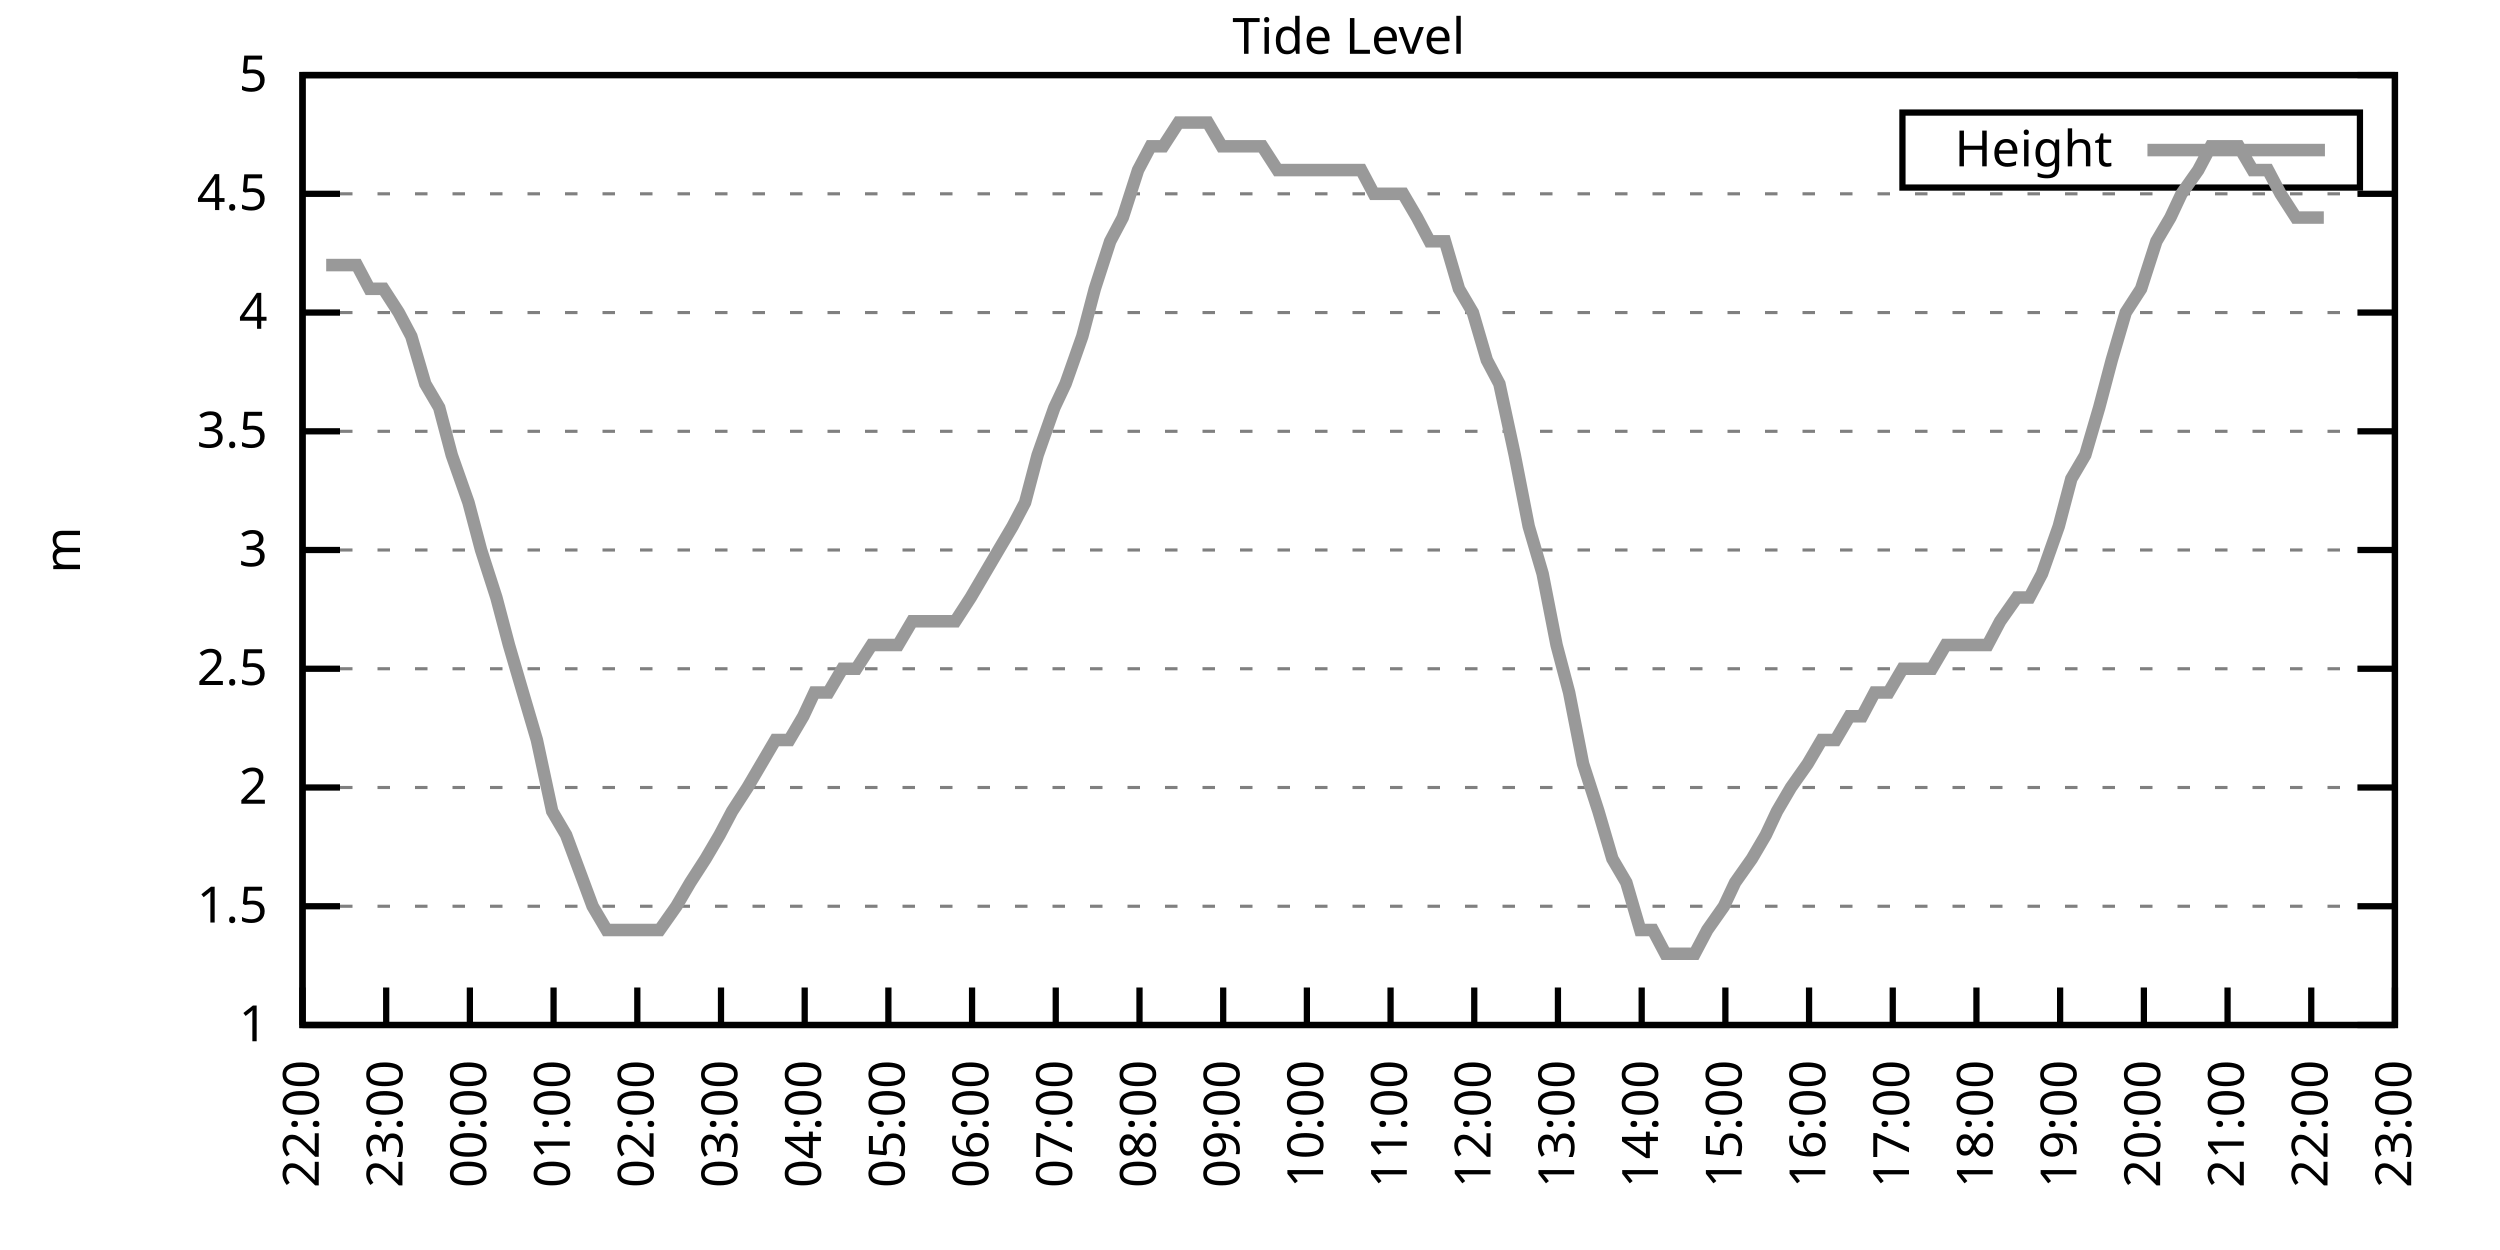
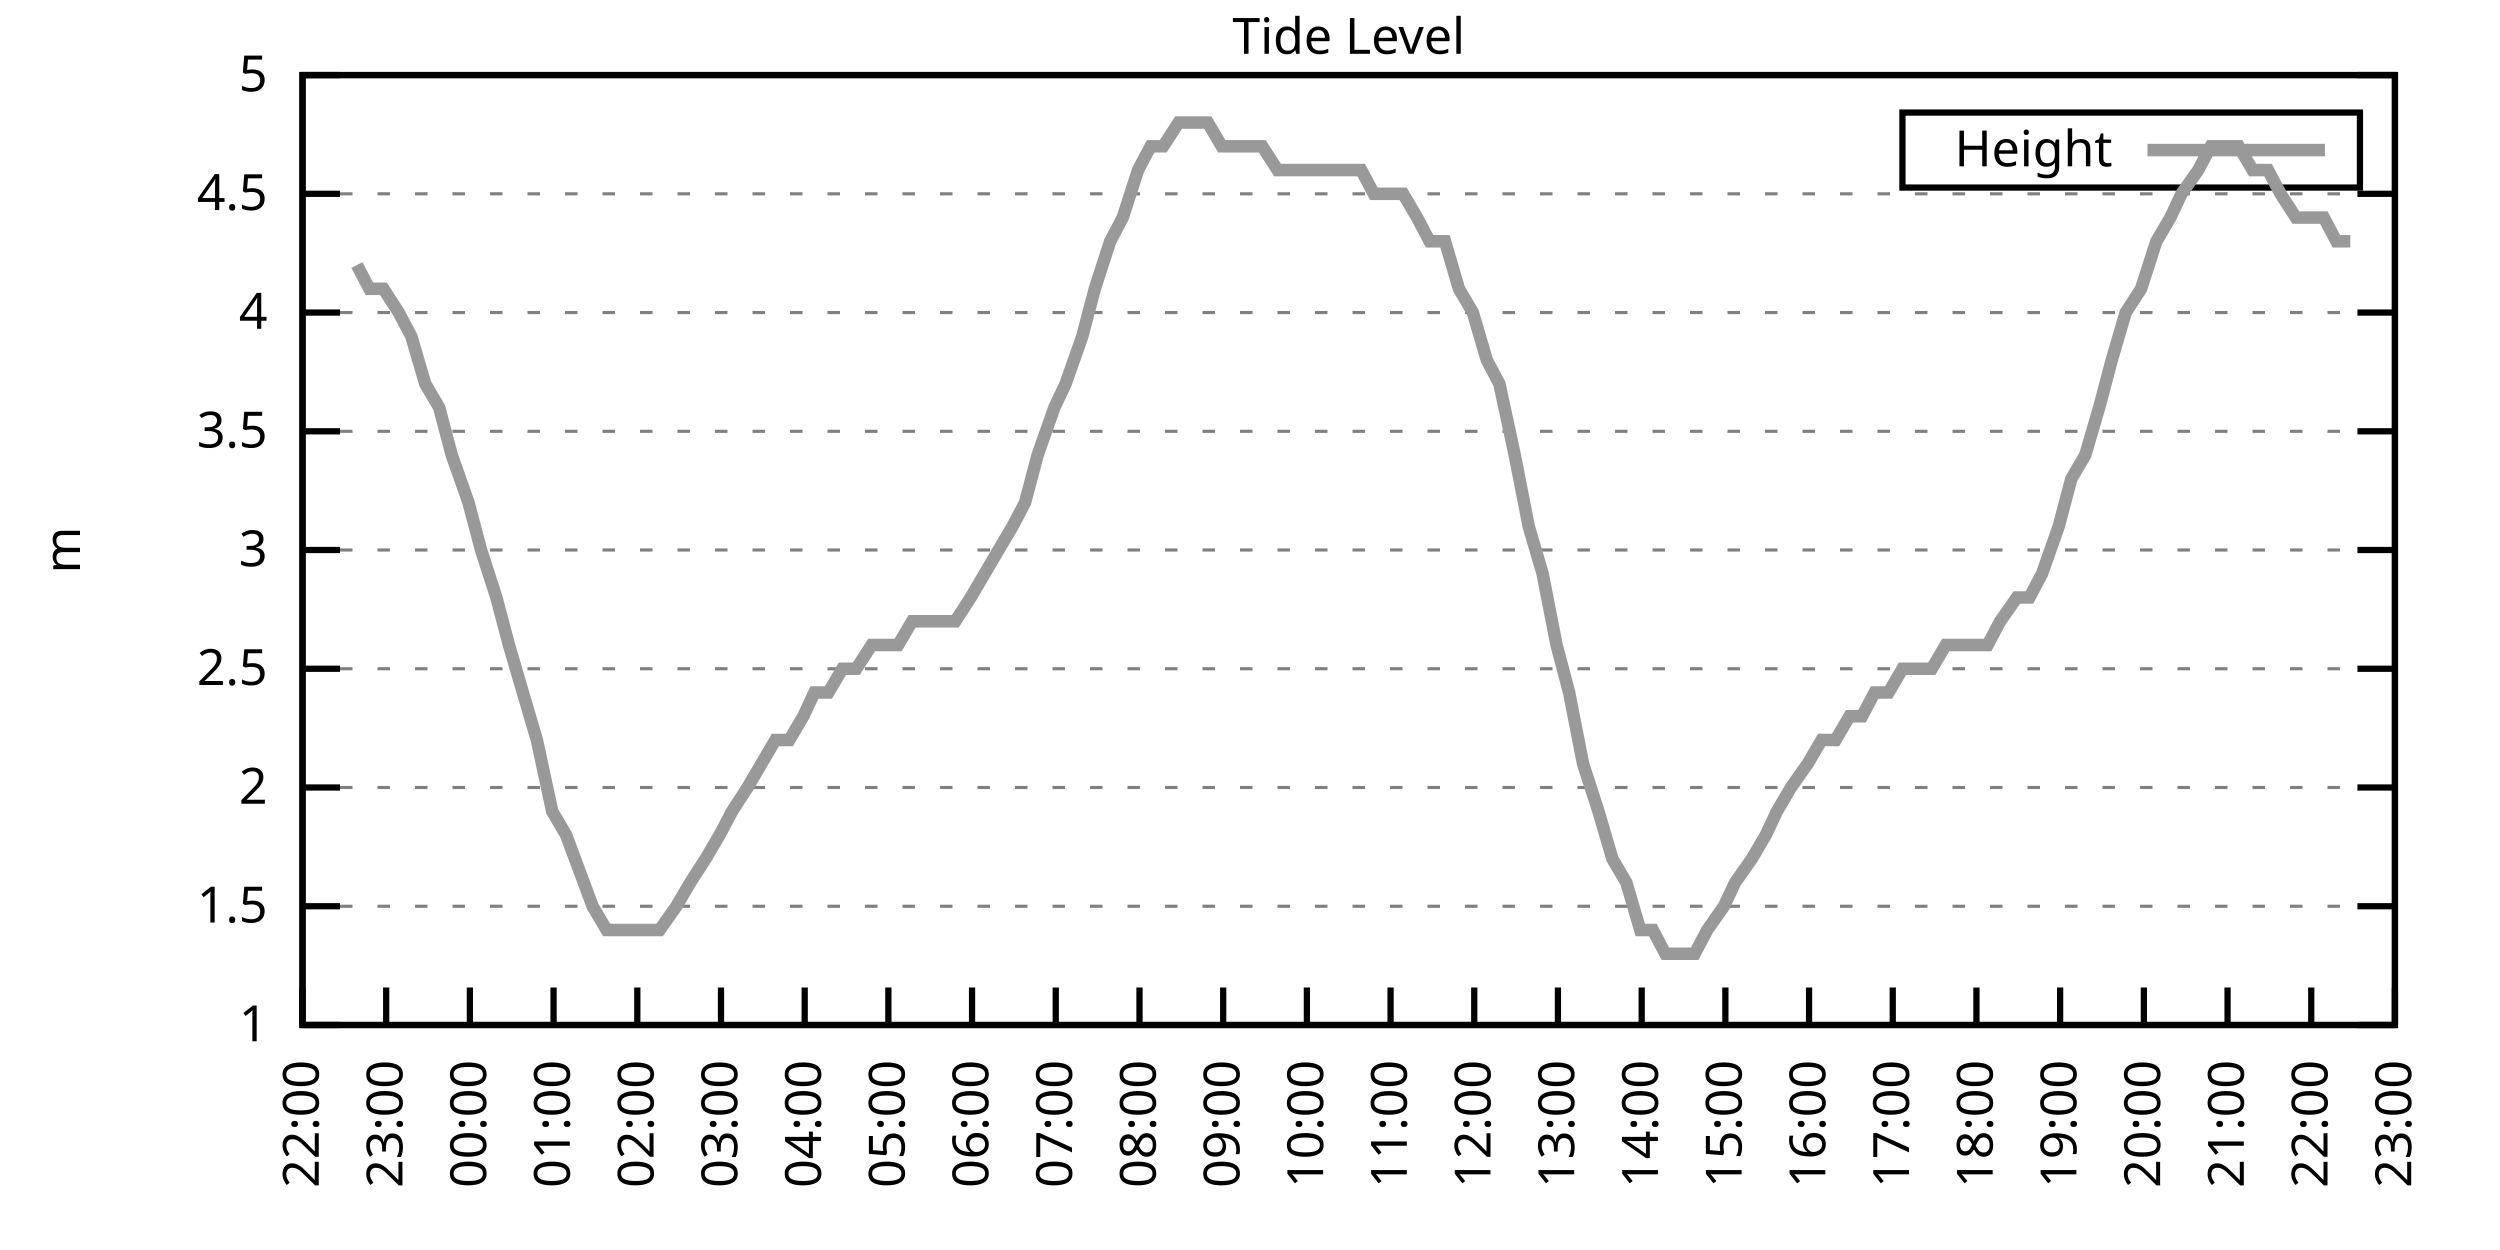
<svg xmlns="http://www.w3.org/2000/svg" xmlns:xlink="http://www.w3.org/1999/xlink" width="400" height="200" viewBox="0 0 400 200">
  <g id="gnuplot_canvas">
    <rect x="0" y="0" width="400" height="200" fill="none" />
    <defs>
      <circle id="gpDot" r="0.5" stroke-width="0.5" stroke="currentColor" />
      <path id="gpPt0" stroke-width="0.333" stroke="currentColor" d="M-1,0 h2 M0,-1 v2" />
      <path id="gpPt1" stroke-width="0.333" stroke="currentColor" d="M-1,-1 L1,1 M1,-1 L-1,1" />
      <path id="gpPt2" stroke-width="0.333" stroke="currentColor" d="M-1,0 L1,0 M0,-1 L0,1 M-1,-1 L1,1 M-1,1 L1,-1" />
      <rect id="gpPt3" stroke-width="0.333" stroke="currentColor" x="-1" y="-1" width="2" height="2" />
      <rect id="gpPt4" stroke-width="0.333" stroke="currentColor" fill="currentColor" x="-1" y="-1" width="2" height="2" />
      <circle id="gpPt5" stroke-width="0.333" stroke="currentColor" cx="0" cy="0" r="1" />
      <use xlink:href="#gpPt5" id="gpPt6" fill="currentColor" stroke="none" />
      <path id="gpPt7" stroke-width="0.333" stroke="currentColor" d="M0,-1.33 L-1.33,0.67 L1.33,0.67 z" />
      <use xlink:href="#gpPt7" id="gpPt8" fill="currentColor" stroke="none" />
      <use xlink:href="#gpPt7" id="gpPt9" stroke="currentColor" transform="rotate(180)" />
      <use xlink:href="#gpPt9" id="gpPt10" fill="currentColor" stroke="none" />
      <use xlink:href="#gpPt3" id="gpPt11" stroke="currentColor" transform="rotate(45)" />
      <use xlink:href="#gpPt11" id="gpPt12" fill="currentColor" stroke="none" />
      <path id="gpPt13" stroke-width="0.333" stroke="currentColor" d="M0,1.330 L1.265,0.411 L0.782,-1.067 L-0.782,-1.076 L-1.265,0.411 z" />
      <use xlink:href="#gpPt13" id="gpPt14" fill="currentColor" stroke="none" />
      <filter id="textbox" filterUnits="objectBoundingBox" x="0" y="0" height="1" width="1">
        <feFlood flood-color="white" flood-opacity="1" result="bgnd" />
        <feComposite in="SourceGraphic" in2="bgnd" operator="atop" />
      </filter>
      <filter id="greybox" filterUnits="objectBoundingBox" x="0" y="0" height="1" width="1">
        <feFlood flood-color="lightgrey" flood-opacity="1" result="grey" />
        <feComposite in="SourceGraphic" in2="grey" operator="atop" />
      </filter>
    </defs>
    <g fill="none" color="white" stroke="currentColor" stroke-width="1.00" stroke-linecap="butt" stroke-linejoin="miter">
</g>
    <g fill="none" color="black" stroke="currentColor" stroke-width="1.00" stroke-linecap="butt" stroke-linejoin="miter">
      <g stroke="none" shape-rendering="crispEdges">
        <polygon fill="rgb(255, 255, 255)" points="48.40,164.00 383.18,164.00 383.18,12.02 48.40,12.02 " />
      </g>
    </g>
    <g fill="none" color="black" stroke="currentColor" stroke-width="1.00" stroke-linecap="butt" stroke-linejoin="miter">
</g>
    <g fill="none" color="black" stroke="black" stroke-width="0.50" stroke-linecap="butt" stroke-linejoin="miter">
</g>
    <g fill="none" color="gray" stroke="currentColor" stroke-width="0.50" stroke-linecap="butt" stroke-linejoin="miter">
      <path stroke="gray" stroke-dasharray="2,4" class="gridline" d="M48.40,164.00 L383.19,164.00  " />
    </g>
    <g fill="none" color="gray" stroke="gray" stroke-width="1.00" stroke-linecap="butt" stroke-linejoin="miter">
</g>
    <g fill="none" color="black" stroke="currentColor" stroke-width="1.00" stroke-linecap="butt" stroke-linejoin="miter">
      <path stroke="black" d="M48.40,164.00 L54.40,164.00 M383.19,164.00 L377.19,164.00  " />
      <g transform="translate(42.80,166.60)" stroke="none" fill="black" font-family="Sans" font-size="8.00" text-anchor="end">
        <text>
          <tspan font-family="Sans"> 1</tspan>
        </text>
      </g>
    </g>
    <g fill="none" color="black" stroke="currentColor" stroke-width="1.00" stroke-linecap="butt" stroke-linejoin="miter">
</g>
    <g fill="none" color="black" stroke="black" stroke-width="0.50" stroke-linecap="butt" stroke-linejoin="miter">
</g>
    <g fill="none" color="gray" stroke="currentColor" stroke-width="0.50" stroke-linecap="butt" stroke-linejoin="miter">
      <path stroke="gray" stroke-dasharray="2,4" class="gridline" d="M48.40,145.00 L383.19,145.00  " />
    </g>
    <g fill="none" color="gray" stroke="gray" stroke-width="1.00" stroke-linecap="butt" stroke-linejoin="miter">
</g>
    <g fill="none" color="black" stroke="currentColor" stroke-width="1.00" stroke-linecap="butt" stroke-linejoin="miter">
      <path stroke="black" d="M48.40,145.00 L54.40,145.00 M383.19,145.00 L377.19,145.00  " />
      <g transform="translate(42.80,147.60)" stroke="none" fill="black" font-family="Sans" font-size="8.00" text-anchor="end">
        <text>
          <tspan font-family="Sans"> 1.5</tspan>
        </text>
      </g>
    </g>
    <g fill="none" color="black" stroke="currentColor" stroke-width="1.00" stroke-linecap="butt" stroke-linejoin="miter">
</g>
    <g fill="none" color="black" stroke="black" stroke-width="0.50" stroke-linecap="butt" stroke-linejoin="miter">
</g>
    <g fill="none" color="gray" stroke="currentColor" stroke-width="0.50" stroke-linecap="butt" stroke-linejoin="miter">
      <path stroke="gray" stroke-dasharray="2,4" class="gridline" d="M48.40,126.00 L383.19,126.00  " />
    </g>
    <g fill="none" color="gray" stroke="gray" stroke-width="1.00" stroke-linecap="butt" stroke-linejoin="miter">
</g>
    <g fill="none" color="black" stroke="currentColor" stroke-width="1.00" stroke-linecap="butt" stroke-linejoin="miter">
      <path stroke="black" d="M48.40,126.00 L54.40,126.00 M383.19,126.00 L377.19,126.00  " />
      <g transform="translate(42.80,128.60)" stroke="none" fill="black" font-family="Sans" font-size="8.00" text-anchor="end">
        <text>
          <tspan font-family="Sans"> 2</tspan>
        </text>
      </g>
    </g>
    <g fill="none" color="black" stroke="currentColor" stroke-width="1.00" stroke-linecap="butt" stroke-linejoin="miter">
</g>
    <g fill="none" color="black" stroke="black" stroke-width="0.50" stroke-linecap="butt" stroke-linejoin="miter">
</g>
    <g fill="none" color="gray" stroke="currentColor" stroke-width="0.50" stroke-linecap="butt" stroke-linejoin="miter">
      <path stroke="gray" stroke-dasharray="2,4" class="gridline" d="M48.40,107.00 L383.19,107.00  " />
    </g>
    <g fill="none" color="gray" stroke="gray" stroke-width="1.00" stroke-linecap="butt" stroke-linejoin="miter">
</g>
    <g fill="none" color="black" stroke="currentColor" stroke-width="1.00" stroke-linecap="butt" stroke-linejoin="miter">
      <path stroke="black" d="M48.40,107.00 L54.40,107.00 M383.19,107.00 L377.19,107.00  " />
      <g transform="translate(42.80,109.60)" stroke="none" fill="black" font-family="Sans" font-size="8.00" text-anchor="end">
        <text>
          <tspan font-family="Sans"> 2.5</tspan>
        </text>
      </g>
    </g>
    <g fill="none" color="black" stroke="currentColor" stroke-width="1.00" stroke-linecap="butt" stroke-linejoin="miter">
</g>
    <g fill="none" color="black" stroke="black" stroke-width="0.50" stroke-linecap="butt" stroke-linejoin="miter">
</g>
    <g fill="none" color="gray" stroke="currentColor" stroke-width="0.50" stroke-linecap="butt" stroke-linejoin="miter">
      <path stroke="gray" stroke-dasharray="2,4" class="gridline" d="M48.40,88.00 L383.19,88.00  " />
    </g>
    <g fill="none" color="gray" stroke="gray" stroke-width="1.00" stroke-linecap="butt" stroke-linejoin="miter">
</g>
    <g fill="none" color="black" stroke="currentColor" stroke-width="1.00" stroke-linecap="butt" stroke-linejoin="miter">
      <path stroke="black" d="M48.40,88.00 L54.40,88.00 M383.19,88.00 L377.19,88.00  " />
      <g transform="translate(42.80,90.60)" stroke="none" fill="black" font-family="Sans" font-size="8.00" text-anchor="end">
        <text>
          <tspan font-family="Sans"> 3</tspan>
        </text>
      </g>
    </g>
    <g fill="none" color="black" stroke="currentColor" stroke-width="1.00" stroke-linecap="butt" stroke-linejoin="miter">
</g>
    <g fill="none" color="black" stroke="black" stroke-width="0.50" stroke-linecap="butt" stroke-linejoin="miter">
</g>
    <g fill="none" color="gray" stroke="currentColor" stroke-width="0.50" stroke-linecap="butt" stroke-linejoin="miter">
      <path stroke="gray" stroke-dasharray="2,4" class="gridline" d="M48.40,69.01 L383.19,69.01  " />
    </g>
    <g fill="none" color="gray" stroke="gray" stroke-width="1.00" stroke-linecap="butt" stroke-linejoin="miter">
</g>
    <g fill="none" color="black" stroke="currentColor" stroke-width="1.00" stroke-linecap="butt" stroke-linejoin="miter">
      <path stroke="black" d="M48.40,69.01 L54.40,69.01 M383.19,69.01 L377.19,69.01  " />
      <g transform="translate(42.80,71.61)" stroke="none" fill="black" font-family="Sans" font-size="8.00" text-anchor="end">
        <text>
          <tspan font-family="Sans"> 3.5</tspan>
        </text>
      </g>
    </g>
    <g fill="none" color="black" stroke="currentColor" stroke-width="1.00" stroke-linecap="butt" stroke-linejoin="miter">
</g>
    <g fill="none" color="black" stroke="black" stroke-width="0.50" stroke-linecap="butt" stroke-linejoin="miter">
</g>
    <g fill="none" color="gray" stroke="currentColor" stroke-width="0.50" stroke-linecap="butt" stroke-linejoin="miter">
      <path stroke="gray" stroke-dasharray="2,4" class="gridline" d="M48.40,50.01 L383.19,50.01  " />
    </g>
    <g fill="none" color="gray" stroke="gray" stroke-width="1.00" stroke-linecap="butt" stroke-linejoin="miter">
</g>
    <g fill="none" color="black" stroke="currentColor" stroke-width="1.00" stroke-linecap="butt" stroke-linejoin="miter">
      <path stroke="black" d="M48.40,50.01 L54.40,50.01 M383.19,50.01 L377.19,50.01  " />
      <g transform="translate(42.80,52.61)" stroke="none" fill="black" font-family="Sans" font-size="8.00" text-anchor="end">
        <text>
          <tspan font-family="Sans"> 4</tspan>
        </text>
      </g>
    </g>
    <g fill="none" color="black" stroke="currentColor" stroke-width="1.00" stroke-linecap="butt" stroke-linejoin="miter">
</g>
    <g fill="none" color="black" stroke="black" stroke-width="0.50" stroke-linecap="butt" stroke-linejoin="miter">
</g>
    <g fill="none" color="gray" stroke="currentColor" stroke-width="0.50" stroke-linecap="butt" stroke-linejoin="miter">
      <path stroke="gray" stroke-dasharray="2,4" class="gridline" d="M48.40,31.01 L383.19,31.01  " />
    </g>
    <g fill="none" color="gray" stroke="gray" stroke-width="1.00" stroke-linecap="butt" stroke-linejoin="miter">
</g>
    <g fill="none" color="black" stroke="currentColor" stroke-width="1.00" stroke-linecap="butt" stroke-linejoin="miter">
      <path stroke="black" d="M48.40,31.01 L54.40,31.01 M383.19,31.01 L377.19,31.01  " />
      <g transform="translate(42.80,33.61)" stroke="none" fill="black" font-family="Sans" font-size="8.00" text-anchor="end">
        <text>
          <tspan font-family="Sans"> 4.5</tspan>
        </text>
      </g>
    </g>
    <g fill="none" color="black" stroke="currentColor" stroke-width="1.00" stroke-linecap="butt" stroke-linejoin="miter">
</g>
    <g fill="none" color="black" stroke="black" stroke-width="0.50" stroke-linecap="butt" stroke-linejoin="miter">
</g>
    <g fill="none" color="gray" stroke="currentColor" stroke-width="0.50" stroke-linecap="butt" stroke-linejoin="miter">
      <path stroke="gray" stroke-dasharray="2,4" class="gridline" d="M48.40,12.01 L383.19,12.01  " />
    </g>
    <g fill="none" color="gray" stroke="gray" stroke-width="1.00" stroke-linecap="butt" stroke-linejoin="miter">
</g>
    <g fill="none" color="black" stroke="currentColor" stroke-width="1.00" stroke-linecap="butt" stroke-linejoin="miter">
      <path stroke="black" d="M48.40,12.01 L54.40,12.01 M383.19,12.01 L377.19,12.01  " />
      <g transform="translate(42.80,14.61)" stroke="none" fill="black" font-family="Sans" font-size="8.00" text-anchor="end">
        <text>
          <tspan font-family="Sans"> 5</tspan>
        </text>
      </g>
    </g>
    <g fill="none" color="black" stroke="currentColor" stroke-width="1.00" stroke-linecap="butt" stroke-linejoin="miter">
      <path stroke="black" d="M48.40,164.00 L48.40,158.00  " />
      <g transform="translate(51.00,169.60) rotate(270.00)" stroke="none" fill="black" font-family="Sans" font-size="8.00" text-anchor="end">
        <text>
          <tspan font-family="Sans">22:00</tspan>
        </text>
      </g>
    </g>
    <g fill="none" color="black" stroke="currentColor" stroke-width="1.00" stroke-linecap="butt" stroke-linejoin="miter">
      <path stroke="black" d="M61.79,164.00 L61.79,158.00  " />
      <g transform="translate(64.39,169.60) rotate(270.00)" stroke="none" fill="black" font-family="Sans" font-size="8.00" text-anchor="end">
        <text>
          <tspan font-family="Sans">23:00</tspan>
        </text>
      </g>
    </g>
    <g fill="none" color="black" stroke="currentColor" stroke-width="1.00" stroke-linecap="butt" stroke-linejoin="miter">
      <path stroke="black" d="M75.18,164.00 L75.18,158.00  " />
      <g transform="translate(77.78,169.60) rotate(270.00)" stroke="none" fill="black" font-family="Sans" font-size="8.00" text-anchor="end">
        <text>
          <tspan font-family="Sans">00:00</tspan>
        </text>
      </g>
    </g>
    <g fill="none" color="black" stroke="currentColor" stroke-width="1.00" stroke-linecap="butt" stroke-linejoin="miter">
      <path stroke="black" d="M88.57,164.00 L88.57,158.00  " />
      <g transform="translate(91.17,169.60) rotate(270.00)" stroke="none" fill="black" font-family="Sans" font-size="8.00" text-anchor="end">
        <text>
          <tspan font-family="Sans">01:00</tspan>
        </text>
      </g>
    </g>
    <g fill="none" color="black" stroke="currentColor" stroke-width="1.00" stroke-linecap="butt" stroke-linejoin="miter">
      <path stroke="black" d="M101.97,164.00 L101.97,158.00  " />
      <g transform="translate(104.57,169.60) rotate(270.00)" stroke="none" fill="black" font-family="Sans" font-size="8.00" text-anchor="end">
        <text>
          <tspan font-family="Sans">02:00</tspan>
        </text>
      </g>
    </g>
    <g fill="none" color="black" stroke="currentColor" stroke-width="1.00" stroke-linecap="butt" stroke-linejoin="miter">
      <path stroke="black" d="M115.36,164.00 L115.36,158.00  " />
      <g transform="translate(117.96,169.60) rotate(270.00)" stroke="none" fill="black" font-family="Sans" font-size="8.00" text-anchor="end">
        <text>
          <tspan font-family="Sans">03:00</tspan>
        </text>
      </g>
    </g>
    <g fill="none" color="black" stroke="currentColor" stroke-width="1.00" stroke-linecap="butt" stroke-linejoin="miter">
      <path stroke="black" d="M128.75,164.00 L128.75,158.00  " />
      <g transform="translate(131.35,169.60) rotate(270.00)" stroke="none" fill="black" font-family="Sans" font-size="8.00" text-anchor="end">
        <text>
          <tspan font-family="Sans">04:00</tspan>
        </text>
      </g>
    </g>
    <g fill="none" color="black" stroke="currentColor" stroke-width="1.00" stroke-linecap="butt" stroke-linejoin="miter">
      <path stroke="black" d="M142.14,164.00 L142.14,158.00  " />
      <g transform="translate(144.74,169.60) rotate(270.00)" stroke="none" fill="black" font-family="Sans" font-size="8.00" text-anchor="end">
        <text>
          <tspan font-family="Sans">05:00</tspan>
        </text>
      </g>
    </g>
    <g fill="none" color="black" stroke="currentColor" stroke-width="1.00" stroke-linecap="butt" stroke-linejoin="miter">
      <path stroke="black" d="M155.53,164.00 L155.53,158.00  " />
      <g transform="translate(158.13,169.60) rotate(270.00)" stroke="none" fill="black" font-family="Sans" font-size="8.00" text-anchor="end">
        <text>
          <tspan font-family="Sans">06:00</tspan>
        </text>
      </g>
    </g>
    <g fill="none" color="black" stroke="currentColor" stroke-width="1.00" stroke-linecap="butt" stroke-linejoin="miter">
      <path stroke="black" d="M168.92,164.00 L168.92,158.00  " />
      <g transform="translate(171.52,169.60) rotate(270.00)" stroke="none" fill="black" font-family="Sans" font-size="8.00" text-anchor="end">
        <text>
          <tspan font-family="Sans">07:00</tspan>
        </text>
      </g>
    </g>
    <g fill="none" color="black" stroke="currentColor" stroke-width="1.00" stroke-linecap="butt" stroke-linejoin="miter">
      <path stroke="black" d="M182.32,164.00 L182.32,158.00  " />
      <g transform="translate(184.92,169.60) rotate(270.00)" stroke="none" fill="black" font-family="Sans" font-size="8.00" text-anchor="end">
        <text>
          <tspan font-family="Sans">08:00</tspan>
        </text>
      </g>
    </g>
    <g fill="none" color="black" stroke="currentColor" stroke-width="1.00" stroke-linecap="butt" stroke-linejoin="miter">
      <path stroke="black" d="M195.71,164.00 L195.71,158.00  " />
      <g transform="translate(198.31,169.60) rotate(270.00)" stroke="none" fill="black" font-family="Sans" font-size="8.00" text-anchor="end">
        <text>
          <tspan font-family="Sans">09:00</tspan>
        </text>
      </g>
    </g>
    <g fill="none" color="black" stroke="currentColor" stroke-width="1.00" stroke-linecap="butt" stroke-linejoin="miter">
      <path stroke="black" d="M209.10,164.00 L209.10,158.00  " />
      <g transform="translate(211.70,169.60) rotate(270.00)" stroke="none" fill="black" font-family="Sans" font-size="8.00" text-anchor="end">
        <text>
          <tspan font-family="Sans">10:00</tspan>
        </text>
      </g>
    </g>
    <g fill="none" color="black" stroke="currentColor" stroke-width="1.00" stroke-linecap="butt" stroke-linejoin="miter">
      <path stroke="black" d="M222.49,164.00 L222.49,158.00  " />
      <g transform="translate(225.09,169.60) rotate(270.00)" stroke="none" fill="black" font-family="Sans" font-size="8.00" text-anchor="end">
        <text>
          <tspan font-family="Sans">11:00</tspan>
        </text>
      </g>
    </g>
    <g fill="none" color="black" stroke="currentColor" stroke-width="1.00" stroke-linecap="butt" stroke-linejoin="miter">
      <path stroke="black" d="M235.88,164.00 L235.88,158.00  " />
      <g transform="translate(238.48,169.60) rotate(270.00)" stroke="none" fill="black" font-family="Sans" font-size="8.00" text-anchor="end">
        <text>
          <tspan font-family="Sans">12:00</tspan>
        </text>
      </g>
    </g>
    <g fill="none" color="black" stroke="currentColor" stroke-width="1.00" stroke-linecap="butt" stroke-linejoin="miter">
      <path stroke="black" d="M249.27,164.00 L249.27,158.00  " />
      <g transform="translate(251.87,169.60) rotate(270.00)" stroke="none" fill="black" font-family="Sans" font-size="8.00" text-anchor="end">
        <text>
          <tspan font-family="Sans">13:00</tspan>
        </text>
      </g>
    </g>
    <g fill="none" color="black" stroke="currentColor" stroke-width="1.00" stroke-linecap="butt" stroke-linejoin="miter">
      <path stroke="black" d="M262.67,164.00 L262.67,158.00  " />
      <g transform="translate(265.27,169.60) rotate(270.00)" stroke="none" fill="black" font-family="Sans" font-size="8.00" text-anchor="end">
        <text>
          <tspan font-family="Sans">14:00</tspan>
        </text>
      </g>
    </g>
    <g fill="none" color="black" stroke="currentColor" stroke-width="1.00" stroke-linecap="butt" stroke-linejoin="miter">
      <path stroke="black" d="M276.06,164.00 L276.06,158.00  " />
      <g transform="translate(278.66,169.60) rotate(270.00)" stroke="none" fill="black" font-family="Sans" font-size="8.00" text-anchor="end">
        <text>
          <tspan font-family="Sans">15:00</tspan>
        </text>
      </g>
    </g>
    <g fill="none" color="black" stroke="currentColor" stroke-width="1.00" stroke-linecap="butt" stroke-linejoin="miter">
      <path stroke="black" d="M289.45,164.00 L289.45,158.00  " />
      <g transform="translate(292.05,169.60) rotate(270.00)" stroke="none" fill="black" font-family="Sans" font-size="8.00" text-anchor="end">
        <text>
          <tspan font-family="Sans">16:00</tspan>
        </text>
      </g>
    </g>
    <g fill="none" color="black" stroke="currentColor" stroke-width="1.00" stroke-linecap="butt" stroke-linejoin="miter">
      <path stroke="black" d="M302.84,164.00 L302.84,158.00  " />
      <g transform="translate(305.44,169.60) rotate(270.00)" stroke="none" fill="black" font-family="Sans" font-size="8.00" text-anchor="end">
        <text>
          <tspan font-family="Sans">17:00</tspan>
        </text>
      </g>
    </g>
    <g fill="none" color="black" stroke="currentColor" stroke-width="1.00" stroke-linecap="butt" stroke-linejoin="miter">
      <path stroke="black" d="M316.23,164.00 L316.23,158.00  " />
      <g transform="translate(318.83,169.60) rotate(270.00)" stroke="none" fill="black" font-family="Sans" font-size="8.00" text-anchor="end">
        <text>
          <tspan font-family="Sans">18:00</tspan>
        </text>
      </g>
    </g>
    <g fill="none" color="black" stroke="currentColor" stroke-width="1.00" stroke-linecap="butt" stroke-linejoin="miter">
      <path stroke="black" d="M329.62,164.00 L329.62,158.00  " />
      <g transform="translate(332.22,169.60) rotate(270.00)" stroke="none" fill="black" font-family="Sans" font-size="8.00" text-anchor="end">
        <text>
          <tspan font-family="Sans">19:00</tspan>
        </text>
      </g>
    </g>
    <g fill="none" color="black" stroke="currentColor" stroke-width="1.00" stroke-linecap="butt" stroke-linejoin="miter">
      <path stroke="black" d="M343.02,164.00 L343.02,158.00  " />
      <g transform="translate(345.62,169.60) rotate(270.00)" stroke="none" fill="black" font-family="Sans" font-size="8.00" text-anchor="end">
        <text>
          <tspan font-family="Sans">20:00</tspan>
        </text>
      </g>
    </g>
    <g fill="none" color="black" stroke="currentColor" stroke-width="1.00" stroke-linecap="butt" stroke-linejoin="miter">
      <path stroke="black" d="M356.41,164.00 L356.41,158.00  " />
      <g transform="translate(359.01,169.60) rotate(270.00)" stroke="none" fill="black" font-family="Sans" font-size="8.00" text-anchor="end">
        <text>
          <tspan font-family="Sans">21:00</tspan>
        </text>
      </g>
    </g>
    <g fill="none" color="black" stroke="currentColor" stroke-width="1.00" stroke-linecap="butt" stroke-linejoin="miter">
      <path stroke="black" d="M369.80,164.00 L369.80,158.00  " />
      <g transform="translate(372.40,169.60) rotate(270.00)" stroke="none" fill="black" font-family="Sans" font-size="8.00" text-anchor="end">
        <text>
          <tspan font-family="Sans">22:00</tspan>
        </text>
      </g>
    </g>
    <g fill="none" color="black" stroke="currentColor" stroke-width="1.00" stroke-linecap="butt" stroke-linejoin="miter">
      <path stroke="black" d="M383.19,164.00 L383.19,158.00  " />
      <g transform="translate(385.79,169.60) rotate(270.00)" stroke="none" fill="black" font-family="Sans" font-size="8.00" text-anchor="end">
        <text>
          <tspan font-family="Sans">23:00</tspan>
        </text>
      </g>
    </g>
    <g fill="none" color="black" stroke="currentColor" stroke-width="1.00" stroke-linecap="butt" stroke-linejoin="miter">
</g>
    <g fill="none" color="black" stroke="currentColor" stroke-width="1.00" stroke-linecap="butt" stroke-linejoin="miter">
      <path stroke="black" d="M48.40,12.01 L48.40,164.00 L383.19,164.00 L383.19,12.01 L48.40,12.01 Z  " />
    </g>
    <g fill="none" color="black" stroke="currentColor" stroke-width="1.00" stroke-linecap="butt" stroke-linejoin="miter">
</g>
    <g fill="none" color="black" stroke="currentColor" stroke-width="1.00" stroke-linecap="butt" stroke-linejoin="miter">
      <path stroke="black" d="M304.39,30.01 L304.39,18.01 L377.59,18.01 L377.59,30.01 L304.39,30.01 Z  " />
    </g>
    <g id="Tide_level_plot_1">
      <g fill="none" color="white" stroke="black" stroke-width="2.00" stroke-linecap="butt" stroke-linejoin="miter">
</g>
      <g fill="none" color="black" stroke="currentColor" stroke-width="2.00" stroke-linecap="butt" stroke-linejoin="miter">
        <g transform="translate(337.99,26.61)" stroke="none" fill="black" font-family="Sans" font-size="8.00" text-anchor="end">
          <text>
            <tspan font-family="Sans">Height</tspan>
          </text>
        </g>
      </g>
      <g fill="none" color="black" stroke="currentColor" stroke-width="2.00" stroke-linecap="butt" stroke-linejoin="miter">
-         <path stroke="rgb(153, 153, 153)" d="M343.59,24.01 L371.99,24.01 M52.19,42.41 L54.65,42.41 L57.10,42.41 L59.11,46.21 L61.35,46.21 L63.80,50.01   L65.81,53.81 L68.04,61.41 L70.27,65.21 L72.28,72.81 L74.96,80.41 L76.97,88.00 L79.42,95.60 L81.43,103.20   L83.66,110.80 L85.90,118.40 L88.35,129.80 L90.58,133.60 L94.82,145.00 L97.06,148.80 L99.51,148.80 L101.74,148.80   L103.98,148.80 L105.54,148.80 L108.22,145.00 L110.45,141.20 L112.90,137.40 L115.13,133.60 L117.14,129.80 L119.60,126.00   L121.83,122.20 L124.06,118.40 L126.29,118.40 L128.53,114.60 L130.31,110.80 L132.54,110.80 L134.78,107.00 L137.01,107.00   L139.46,103.20 L141.69,103.20 L143.70,103.20 L145.94,99.40 L148.61,99.40 L150.62,99.40 L152.85,99.40 L155.31,95.60   L157.54,91.80 L159.77,88.00 L162.01,84.21 L164.01,80.41 L166.02,72.81 L168.70,65.21 L170.49,61.41 L173.17,53.81   L175.17,46.21 L177.63,38.61 L179.64,34.81 L182.09,27.21 L184.10,23.41 L186.11,23.41 L188.57,19.61 L190.57,19.61   L193.25,19.61 L195.48,23.41 L197.72,23.41 L199.95,23.41 L201.96,23.41 L204.41,27.21 L206.64,27.21 L208.65,27.21   L210.66,27.21 L213.12,27.21 L215.57,27.21 L217.80,27.21 L219.81,31.01 L222.27,31.01 L224.50,31.01 L226.73,34.81   L228.74,38.61 L231.20,38.61 L233.43,46.21 L235.66,50.01 L237.89,57.61 L239.90,61.41 L242.36,72.81 L244.59,84.21   L246.82,91.80 L249.05,103.20 L251.06,110.80 L253.29,122.20 L255.75,129.80 L257.98,137.40 L260.21,141.20 L262.44,148.80   L264.45,148.80 L266.46,152.60 L269.14,152.60 L271.15,152.60 L273.16,148.80 L275.83,145.00 L277.62,141.20 L280.30,137.40   L282.53,133.60 L284.32,129.80 L286.55,126.00 L289.23,122.20 L291.46,118.40 L293.69,118.40 L295.92,114.60 L297.93,114.60   L299.94,110.80 L302.17,110.80 L304.40,107.00 L307.08,107.00 L309.09,107.00 L311.32,103.20 L313.55,103.20 L316.01,103.20   L318.02,103.20 L320.03,99.40 L322.70,95.60 L324.71,95.60 L326.72,91.80 L329.40,84.21 L331.41,76.61 L333.64,72.81   L335.87,65.21 L337.88,57.61 L340.11,50.01 L342.57,46.21 L345.02,38.61 L347.26,34.81 L349.04,31.01 L351.72,27.21   L353.73,23.41 L355.96,23.41 L358.19,23.41 L360.42,27.21 L362.88,27.21 L364.89,31.01 L367.34,34.81 L369.13,34.81   L371.81,34.81  " />
+         <path stroke="rgb(153, 153, 153)" d="M343.59,24.01 L371.99,24.01 M57.10,42.41 L59.11,46.21 L61.35,46.21 L63.80,50.01 L65.81,53.81 L68.04,61.41   L70.27,65.21 L72.28,72.81 L74.96,80.41 L76.97,88.00 L79.42,95.60 L81.43,103.20 L83.66,110.80 L85.90,118.40   L88.35,129.80 L90.58,133.60 L94.82,145.00 L97.06,148.80 L99.51,148.80 L101.74,148.80 L103.98,148.80 L105.54,148.80   L108.22,145.00 L110.45,141.20 L112.90,137.40 L115.13,133.60 L117.14,129.80 L119.60,126.00 L121.83,122.20 L124.06,118.40   L126.29,118.40 L128.53,114.60 L130.31,110.80 L132.54,110.80 L134.78,107.00 L137.01,107.00 L139.46,103.20 L141.69,103.20   L143.70,103.20 L145.94,99.40 L148.61,99.40 L150.62,99.40 L152.85,99.40 L155.31,95.60 L157.54,91.80 L159.77,88.00   L162.01,84.21 L164.01,80.41 L166.02,72.81 L168.70,65.21 L170.49,61.41 L173.17,53.81 L175.17,46.21 L177.63,38.61   L179.64,34.81 L182.09,27.21 L184.10,23.41 L186.11,23.41 L188.57,19.61 L190.57,19.61 L193.25,19.61 L195.48,23.41   L197.72,23.41 L199.95,23.41 L201.96,23.41 L204.41,27.21 L206.64,27.21 L208.65,27.21 L210.66,27.21 L213.12,27.21   L215.57,27.21 L217.80,27.21 L219.81,31.01 L222.27,31.01 L224.50,31.01 L226.73,34.81 L228.74,38.61 L231.20,38.61   L233.43,46.21 L235.66,50.01 L237.89,57.61 L239.90,61.41 L242.36,72.81 L244.59,84.21 L246.82,91.80 L249.05,103.20   L251.06,110.80 L253.29,122.20 L255.75,129.80 L257.98,137.40 L260.21,141.20 L262.44,148.80 L264.45,148.80 L266.46,152.60   L269.14,152.60 L271.15,152.60 L273.16,148.80 L275.83,145.00 L277.62,141.20 L280.30,137.40 L282.53,133.60 L284.32,129.80   L286.55,126.00 L289.23,122.20 L291.46,118.40 L293.69,118.40 L295.92,114.60 L297.93,114.60 L299.94,110.80 L302.17,110.80   L304.40,107.00 L307.08,107.00 L309.09,107.00 L311.32,103.20 L313.55,103.20 L316.01,103.20 L318.02,103.20 L320.03,99.40   L322.70,95.60 L324.71,95.60 L326.72,91.80 L329.40,84.21 L331.41,76.61 L333.64,72.81 L335.87,65.21 L337.88,57.61   L340.11,50.01 L342.57,46.21 L345.02,38.61 L347.26,34.81 L349.04,31.01 L351.72,27.21 L353.73,23.41 L355.96,23.41   L358.19,23.41 L360.42,27.21 L362.88,27.21 L364.89,31.01 L367.34,34.81 L369.13,34.81 L371.81,34.81 L373.82,38.61   L376.05,38.61  " />
      </g>
    </g>
    <g fill="none" color="black" stroke="currentColor" stroke-width="2.00" stroke-linecap="butt" stroke-linejoin="miter">
</g>
    <g fill="none" color="black" stroke="black" stroke-width="1.00" stroke-linecap="butt" stroke-linejoin="miter">
</g>
    <g fill="none" color="black" stroke="currentColor" stroke-width="1.00" stroke-linecap="butt" stroke-linejoin="miter">
      <path stroke="black" d="M48.40,12.01 L48.40,164.00 L383.19,164.00 L383.19,12.01 L48.40,12.01 Z  " />
      <g transform="translate(12.80,88.01) rotate(270.00)" stroke="none" fill="black" font-family="Sans" font-size="8.00" text-anchor="middle">
        <text>
          <tspan font-family="Sans">m</tspan>
        </text>
      </g>
    </g>
    <g fill="none" color="black" stroke="currentColor" stroke-width="1.00" stroke-linecap="butt" stroke-linejoin="miter">
</g>
    <g fill="none" color="black" stroke="currentColor" stroke-width="1.00" stroke-linecap="butt" stroke-linejoin="miter">
      <g transform="translate(215.79,8.61)" stroke="none" fill="black" font-family="Sans" font-size="8.00" text-anchor="middle">
        <text>
          <tspan font-family="Sans">Tide Level</tspan>
        </text>
      </g>
    </g>
    <g fill="none" color="black" stroke="currentColor" stroke-width="1.00" stroke-linecap="butt" stroke-linejoin="miter">
</g>
  </g>
</svg>
